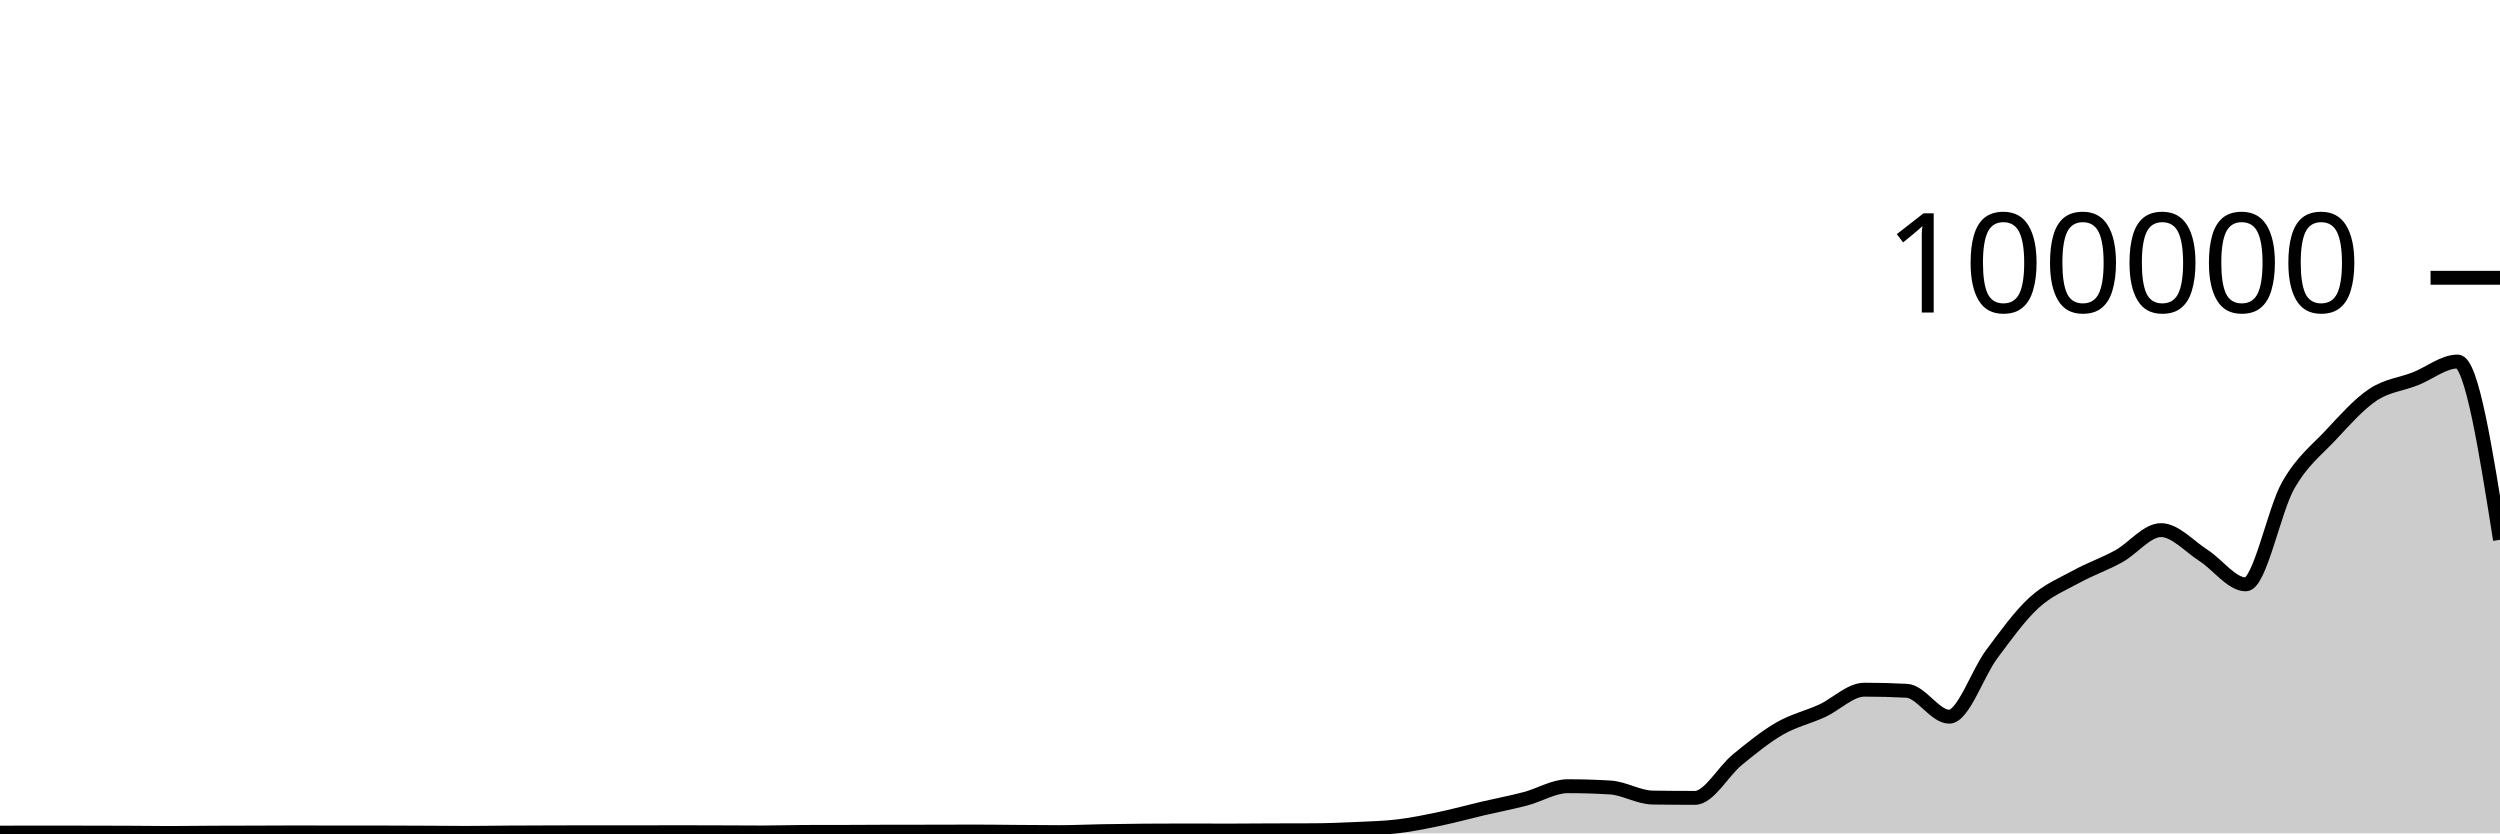
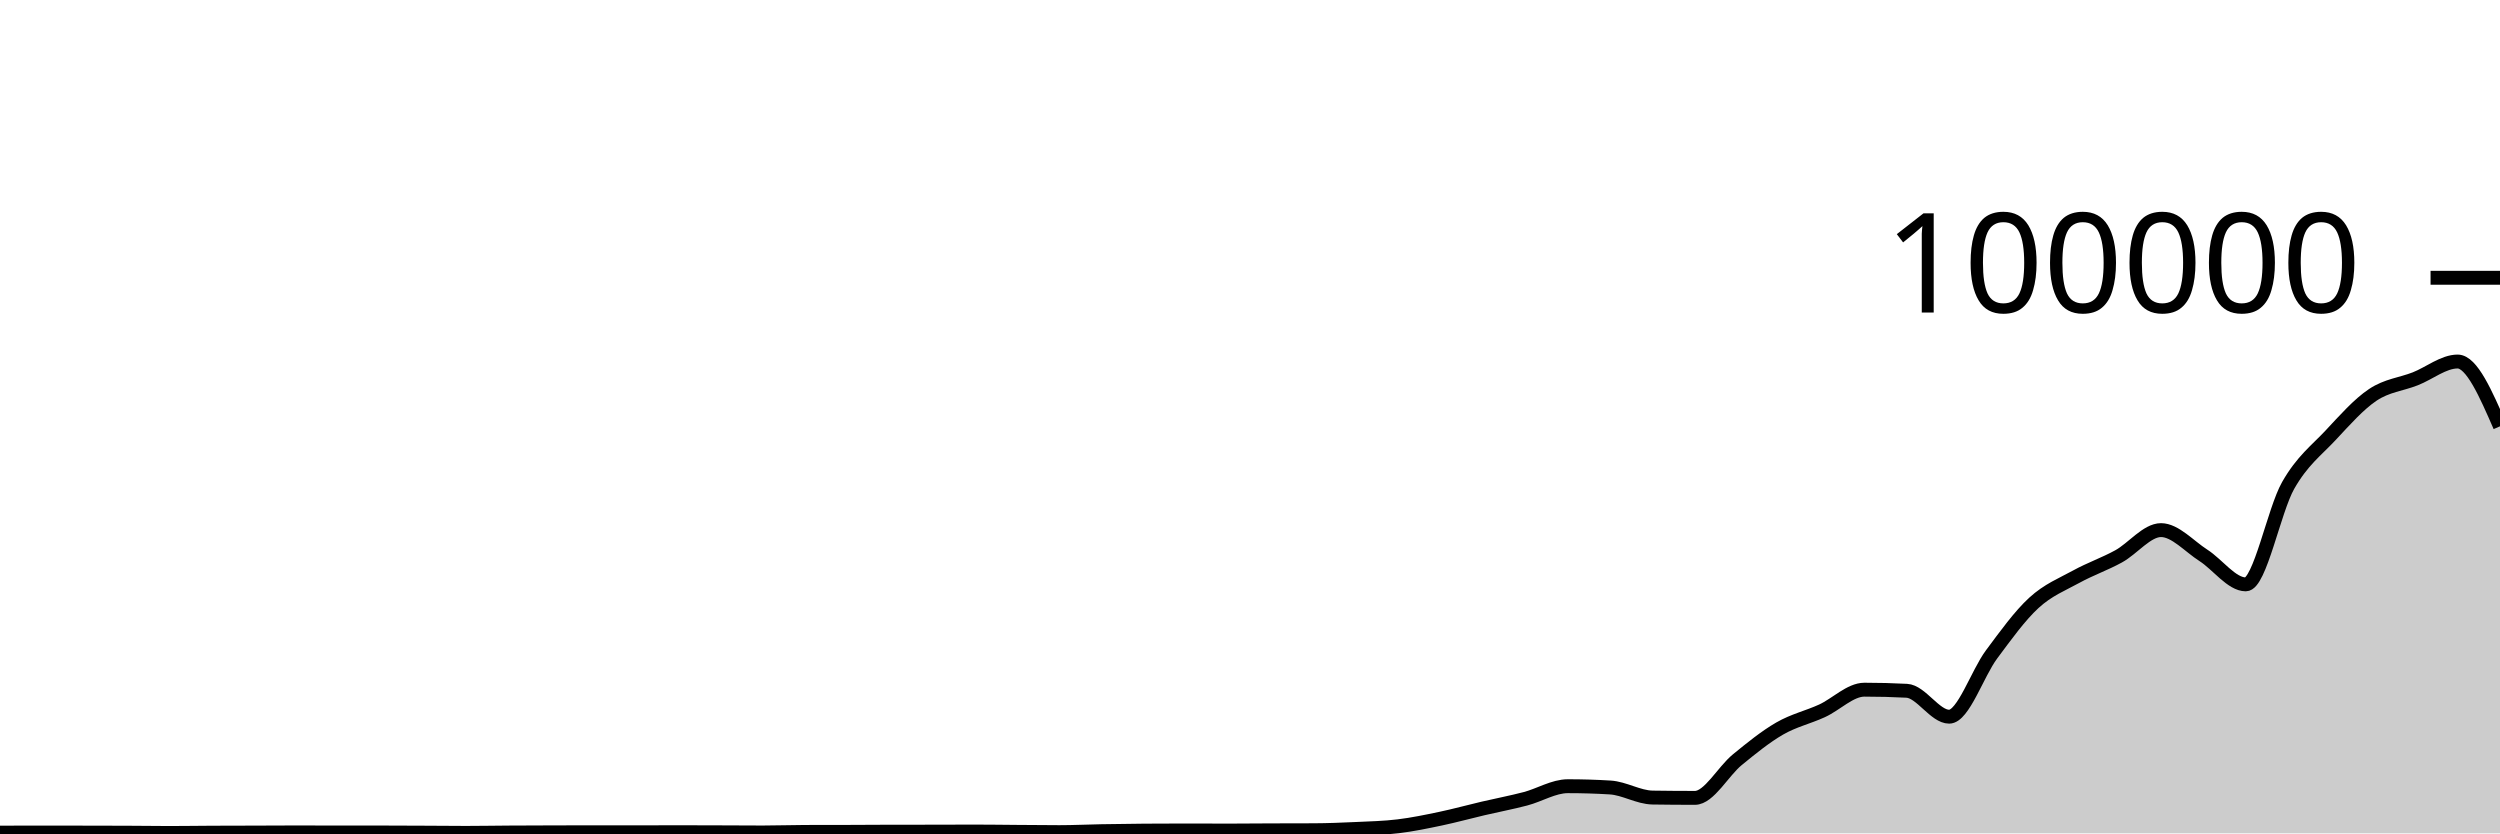
<svg xmlns="http://www.w3.org/2000/svg" viewBox="0 0 180 60">
  <g transform="translate(0,20)">
-     <path class="area" fill="rgba(0, 0, 0, 0.2)" d="M0,39.948C1.017,39.944,2.034,39.941,3.051,39.941C4.068,39.941,5.085,39.944,6.102,39.946C7.119,39.948,8.136,39.948,9.153,39.953C10.169,39.957,11.186,39.974,12.203,39.974C13.22,39.974,14.237,39.957,15.254,39.952C16.271,39.947,17.288,39.947,18.305,39.944C19.322,39.941,20.339,39.933,21.356,39.933C22.373,39.933,23.39,39.94,24.407,39.94C25.424,39.94,26.441,39.939,27.458,39.939C28.475,39.939,29.492,39.946,30.508,39.95C31.525,39.955,32.542,39.967,33.559,39.967C34.576,39.967,35.593,39.947,36.61,39.941C37.627,39.934,38.644,39.932,39.661,39.929C40.678,39.926,41.695,39.922,42.712,39.922C43.729,39.922,44.746,39.926,45.763,39.926C46.78,39.926,47.797,39.918,48.814,39.918C49.831,39.918,50.847,39.922,51.864,39.926C52.881,39.929,53.898,39.938,54.915,39.938C55.932,39.938,56.949,39.901,57.966,39.898C58.983,39.895,60,39.897,61.017,39.894C62.034,39.891,63.051,39.881,64.068,39.88C65.085,39.878,66.102,39.879,67.119,39.878C68.136,39.876,69.153,39.87,70.169,39.87C71.186,39.87,72.203,39.886,73.22,39.893C74.237,39.9,75.254,39.913,76.271,39.913C77.288,39.913,78.305,39.863,79.322,39.844C80.339,39.826,81.356,39.813,82.373,39.804C83.39,39.796,84.407,39.792,85.424,39.792C86.441,39.792,87.458,39.8,88.475,39.8C89.492,39.8,90.508,39.788,91.525,39.784C92.542,39.781,93.559,39.782,94.576,39.777C95.593,39.772,96.61,39.733,97.627,39.685C98.644,39.638,99.661,39.615,100.678,39.491C101.695,39.368,102.712,39.157,103.729,38.943C104.746,38.729,105.763,38.447,106.78,38.209C107.797,37.97,108.814,37.78,109.831,37.513C110.847,37.246,111.864,36.607,112.881,36.607C113.898,36.607,114.915,36.637,115.932,36.699C116.949,36.76,117.966,37.408,118.983,37.424C120,37.439,121.017,37.447,122.034,37.447C123.051,37.447,124.068,35.533,125.085,34.701C126.102,33.869,127.119,33.042,128.136,32.455C129.153,31.868,130.169,31.647,131.186,31.181C132.203,30.714,133.22,29.657,134.237,29.657C135.254,29.657,136.271,29.683,137.288,29.736C138.305,29.788,139.322,31.602,140.339,31.602C141.356,31.602,142.373,28.486,143.39,27.12C144.407,25.754,145.424,24.338,146.441,23.404C147.458,22.471,148.475,22.077,149.492,21.519C150.508,20.961,151.525,20.615,152.542,20.057C153.559,19.498,154.576,18.168,155.593,18.168C156.61,18.168,157.627,19.335,158.644,19.986C159.661,20.637,160.678,22.075,161.695,22.075C162.712,22.075,163.729,16.741,164.746,14.953C165.763,13.165,166.78,12.433,167.797,11.346C168.814,10.258,169.831,9.104,170.847,8.426C171.864,7.748,172.881,7.674,173.898,7.275C174.915,6.875,175.932,6.029,176.949,6.029C177.966,6.029,178.983,12.447,180,18.865L180,40C178.983,40,177.966,40,176.949,40C175.932,40,174.915,40,173.898,40C172.881,40,171.864,40,170.847,40C169.831,40,168.814,40,167.797,40C166.78,40,165.763,40,164.746,40C163.729,40,162.712,40,161.695,40C160.678,40,159.661,40,158.644,40C157.627,40,156.61,40,155.593,40C154.576,40,153.559,40,152.542,40C151.525,40,150.508,40,149.492,40C148.475,40,147.458,40,146.441,40C145.424,40,144.407,40,143.39,40C142.373,40,141.356,40,140.339,40C139.322,40,138.305,40,137.288,40C136.271,40,135.254,40,134.237,40C133.22,40,132.203,40,131.186,40C130.169,40,129.153,40,128.136,40C127.119,40,126.102,40,125.085,40C124.068,40,123.051,40,122.034,40C121.017,40,120,40,118.983,40C117.966,40,116.949,40,115.932,40C114.915,40,113.898,40,112.881,40C111.864,40,110.847,40,109.831,40C108.814,40,107.797,40,106.78,40C105.763,40,104.746,40,103.729,40C102.712,40,101.695,40,100.678,40C99.661,40,98.644,40,97.627,40C96.61,40,95.593,40,94.576,40C93.559,40,92.542,40,91.525,40C90.508,40,89.492,40,88.475,40C87.458,40,86.441,40,85.424,40C84.407,40,83.39,40,82.373,40C81.356,40,80.339,40,79.322,40C78.305,40,77.288,40,76.271,40C75.254,40,74.237,40,73.22,40C72.203,40,71.186,40,70.169,40C69.153,40,68.136,40,67.119,40C66.102,40,65.085,40,64.068,40C63.051,40,62.034,40,61.017,40C60,40,58.983,40,57.966,40C56.949,40,55.932,40,54.915,40C53.898,40,52.881,40,51.864,40C50.847,40,49.831,40,48.814,40C47.797,40,46.78,40,45.763,40C44.746,40,43.729,40,42.712,40C41.695,40,40.678,40,39.661,40C38.644,40,37.627,40,36.61,40C35.593,40,34.576,40,33.559,40C32.542,40,31.525,40,30.508,40C29.492,40,28.475,40,27.458,40C26.441,40,25.424,40,24.407,40C23.39,40,22.373,40,21.356,40C20.339,40,19.322,40,18.305,40C17.288,40,16.271,40,15.254,40C14.237,40,13.22,40,12.203,40C11.186,40,10.169,40,9.153,40C8.136,40,7.119,40,6.102,40C5.085,40,4.068,40,3.051,40C2.034,40,1.017,40,0,40Z" />
-     <path class="line" stroke="black" fill="none" d="M0,39.948C1.017,39.944,2.034,39.941,3.051,39.941C4.068,39.941,5.085,39.944,6.102,39.946C7.119,39.948,8.136,39.948,9.153,39.953C10.169,39.957,11.186,39.974,12.203,39.974C13.22,39.974,14.237,39.957,15.254,39.952C16.271,39.947,17.288,39.947,18.305,39.944C19.322,39.941,20.339,39.933,21.356,39.933C22.373,39.933,23.39,39.94,24.407,39.94C25.424,39.94,26.441,39.939,27.458,39.939C28.475,39.939,29.492,39.946,30.508,39.95C31.525,39.955,32.542,39.967,33.559,39.967C34.576,39.967,35.593,39.947,36.61,39.941C37.627,39.934,38.644,39.932,39.661,39.929C40.678,39.926,41.695,39.922,42.712,39.922C43.729,39.922,44.746,39.926,45.763,39.926C46.78,39.926,47.797,39.918,48.814,39.918C49.831,39.918,50.847,39.922,51.864,39.926C52.881,39.929,53.898,39.938,54.915,39.938C55.932,39.938,56.949,39.901,57.966,39.898C58.983,39.895,60,39.897,61.017,39.894C62.034,39.891,63.051,39.881,64.068,39.88C65.085,39.878,66.102,39.879,67.119,39.878C68.136,39.876,69.153,39.87,70.169,39.87C71.186,39.87,72.203,39.886,73.22,39.893C74.237,39.9,75.254,39.913,76.271,39.913C77.288,39.913,78.305,39.863,79.322,39.844C80.339,39.826,81.356,39.813,82.373,39.804C83.39,39.796,84.407,39.792,85.424,39.792C86.441,39.792,87.458,39.8,88.475,39.8C89.492,39.8,90.508,39.788,91.525,39.784C92.542,39.781,93.559,39.782,94.576,39.777C95.593,39.772,96.61,39.733,97.627,39.685C98.644,39.638,99.661,39.615,100.678,39.491C101.695,39.368,102.712,39.157,103.729,38.943C104.746,38.729,105.763,38.447,106.78,38.209C107.797,37.97,108.814,37.78,109.831,37.513C110.847,37.246,111.864,36.607,112.881,36.607C113.898,36.607,114.915,36.637,115.932,36.699C116.949,36.76,117.966,37.408,118.983,37.424C120,37.439,121.017,37.447,122.034,37.447C123.051,37.447,124.068,35.533,125.085,34.701C126.102,33.869,127.119,33.042,128.136,32.455C129.153,31.868,130.169,31.647,131.186,31.181C132.203,30.714,133.22,29.657,134.237,29.657C135.254,29.657,136.271,29.683,137.288,29.736C138.305,29.788,139.322,31.602,140.339,31.602C141.356,31.602,142.373,28.486,143.39,27.12C144.407,25.754,145.424,24.338,146.441,23.404C147.458,22.471,148.475,22.077,149.492,21.519C150.508,20.961,151.525,20.615,152.542,20.057C153.559,19.498,154.576,18.168,155.593,18.168C156.61,18.168,157.627,19.335,158.644,19.986C159.661,20.637,160.678,22.075,161.695,22.075C162.712,22.075,163.729,16.741,164.746,14.953C165.763,13.165,166.78,12.433,167.797,11.346C168.814,10.258,169.831,9.104,170.847,8.426C171.864,7.748,172.881,7.674,173.898,7.275C174.915,6.875,175.932,6.029,176.949,6.029C177.966,6.029,178.983,12.447,180,18.865" />
+     <path class="area" fill="rgba(0, 0, 0, 0.2)" d="M0,39.948C1.017,39.944,2.034,39.941,3.051,39.941C4.068,39.941,5.085,39.944,6.102,39.946C7.119,39.948,8.136,39.948,9.153,39.953C10.169,39.957,11.186,39.974,12.203,39.974C13.22,39.974,14.237,39.957,15.254,39.952C16.271,39.947,17.288,39.947,18.305,39.944C19.322,39.941,20.339,39.933,21.356,39.933C22.373,39.933,23.39,39.94,24.407,39.94C25.424,39.94,26.441,39.939,27.458,39.939C28.475,39.939,29.492,39.946,30.508,39.95C31.525,39.955,32.542,39.967,33.559,39.967C34.576,39.967,35.593,39.947,36.61,39.941C37.627,39.934,38.644,39.932,39.661,39.929C40.678,39.926,41.695,39.922,42.712,39.922C43.729,39.922,44.746,39.926,45.763,39.926C46.78,39.926,47.797,39.918,48.814,39.918C49.831,39.918,50.847,39.922,51.864,39.926C52.881,39.929,53.898,39.938,54.915,39.938C55.932,39.938,56.949,39.901,57.966,39.898C58.983,39.895,60,39.897,61.017,39.894C62.034,39.891,63.051,39.881,64.068,39.88C65.085,39.878,66.102,39.879,67.119,39.878C68.136,39.876,69.153,39.87,70.169,39.87C71.186,39.87,72.203,39.886,73.22,39.893C74.237,39.9,75.254,39.913,76.271,39.913C77.288,39.913,78.305,39.863,79.322,39.844C80.339,39.826,81.356,39.813,82.373,39.804C83.39,39.796,84.407,39.792,85.424,39.792C86.441,39.792,87.458,39.8,88.475,39.8C89.492,39.8,90.508,39.788,91.525,39.784C92.542,39.781,93.559,39.782,94.576,39.777C95.593,39.772,96.61,39.733,97.627,39.685C98.644,39.638,99.661,39.615,100.678,39.491C101.695,39.368,102.712,39.157,103.729,38.943C104.746,38.729,105.763,38.447,106.78,38.209C107.797,37.97,108.814,37.78,109.831,37.513C110.847,37.246,111.864,36.607,112.881,36.607C113.898,36.607,114.915,36.637,115.932,36.699C116.949,36.76,117.966,37.408,118.983,37.424C120,37.439,121.017,37.447,122.034,37.447C123.051,37.447,124.068,35.533,125.085,34.701C126.102,33.869,127.119,33.042,128.136,32.455C129.153,31.868,130.169,31.647,131.186,31.181C132.203,30.714,133.22,29.657,134.237,29.657C135.254,29.657,136.271,29.683,137.288,29.736C138.305,29.788,139.322,31.602,140.339,31.602C141.356,31.602,142.373,28.486,143.39,27.12C144.407,25.754,145.424,24.338,146.441,23.404C147.458,22.471,148.475,22.077,149.492,21.519C150.508,20.961,151.525,20.615,152.542,20.057C153.559,19.498,154.576,18.168,155.593,18.168C156.61,18.168,157.627,19.335,158.644,19.986C159.661,20.637,160.678,22.075,161.695,22.075C162.712,22.075,163.729,16.741,164.746,14.953C165.763,13.165,166.78,12.433,167.797,11.346C168.814,10.258,169.831,9.104,170.847,8.426C171.864,7.748,172.881,7.674,173.898,7.275C174.915,6.875,175.932,6.029,176.949,6.029C177.966,6.029,178.983,8.362,180,10.695L180,40C178.983,40,177.966,40,176.949,40C175.932,40,174.915,40,173.898,40C172.881,40,171.864,40,170.847,40C169.831,40,168.814,40,167.797,40C166.78,40,165.763,40,164.746,40C163.729,40,162.712,40,161.695,40C160.678,40,159.661,40,158.644,40C157.627,40,156.61,40,155.593,40C154.576,40,153.559,40,152.542,40C151.525,40,150.508,40,149.492,40C148.475,40,147.458,40,146.441,40C145.424,40,144.407,40,143.39,40C142.373,40,141.356,40,140.339,40C139.322,40,138.305,40,137.288,40C136.271,40,135.254,40,134.237,40C133.22,40,132.203,40,131.186,40C130.169,40,129.153,40,128.136,40C127.119,40,126.102,40,125.085,40C124.068,40,123.051,40,122.034,40C121.017,40,120,40,118.983,40C117.966,40,116.949,40,115.932,40C114.915,40,113.898,40,112.881,40C111.864,40,110.847,40,109.831,40C108.814,40,107.797,40,106.78,40C105.763,40,104.746,40,103.729,40C102.712,40,101.695,40,100.678,40C99.661,40,98.644,40,97.627,40C96.61,40,95.593,40,94.576,40C93.559,40,92.542,40,91.525,40C90.508,40,89.492,40,88.475,40C87.458,40,86.441,40,85.424,40C84.407,40,83.39,40,82.373,40C81.356,40,80.339,40,79.322,40C78.305,40,77.288,40,76.271,40C75.254,40,74.237,40,73.22,40C72.203,40,71.186,40,70.169,40C69.153,40,68.136,40,67.119,40C66.102,40,65.085,40,64.068,40C63.051,40,62.034,40,61.017,40C60,40,58.983,40,57.966,40C56.949,40,55.932,40,54.915,40C53.898,40,52.881,40,51.864,40C50.847,40,49.831,40,48.814,40C47.797,40,46.78,40,45.763,40C44.746,40,43.729,40,42.712,40C41.695,40,40.678,40,39.661,40C38.644,40,37.627,40,36.61,40C35.593,40,34.576,40,33.559,40C32.542,40,31.525,40,30.508,40C29.492,40,28.475,40,27.458,40C26.441,40,25.424,40,24.407,40C23.39,40,22.373,40,21.356,40C20.339,40,19.322,40,18.305,40C17.288,40,16.271,40,15.254,40C14.237,40,13.22,40,12.203,40C11.186,40,10.169,40,9.153,40C8.136,40,7.119,40,6.102,40C5.085,40,4.068,40,3.051,40C2.034,40,1.017,40,0,40Z" />
+     <path class="line" stroke="black" fill="none" d="M0,39.948C1.017,39.944,2.034,39.941,3.051,39.941C4.068,39.941,5.085,39.944,6.102,39.946C7.119,39.948,8.136,39.948,9.153,39.953C10.169,39.957,11.186,39.974,12.203,39.974C13.22,39.974,14.237,39.957,15.254,39.952C16.271,39.947,17.288,39.947,18.305,39.944C19.322,39.941,20.339,39.933,21.356,39.933C22.373,39.933,23.39,39.94,24.407,39.94C25.424,39.94,26.441,39.939,27.458,39.939C28.475,39.939,29.492,39.946,30.508,39.95C31.525,39.955,32.542,39.967,33.559,39.967C34.576,39.967,35.593,39.947,36.61,39.941C37.627,39.934,38.644,39.932,39.661,39.929C40.678,39.926,41.695,39.922,42.712,39.922C43.729,39.922,44.746,39.926,45.763,39.926C46.78,39.926,47.797,39.918,48.814,39.918C49.831,39.918,50.847,39.922,51.864,39.926C52.881,39.929,53.898,39.938,54.915,39.938C55.932,39.938,56.949,39.901,57.966,39.898C58.983,39.895,60,39.897,61.017,39.894C62.034,39.891,63.051,39.881,64.068,39.88C65.085,39.878,66.102,39.879,67.119,39.878C68.136,39.876,69.153,39.87,70.169,39.87C71.186,39.87,72.203,39.886,73.22,39.893C74.237,39.9,75.254,39.913,76.271,39.913C77.288,39.913,78.305,39.863,79.322,39.844C80.339,39.826,81.356,39.813,82.373,39.804C83.39,39.796,84.407,39.792,85.424,39.792C86.441,39.792,87.458,39.8,88.475,39.8C89.492,39.8,90.508,39.788,91.525,39.784C92.542,39.781,93.559,39.782,94.576,39.777C95.593,39.772,96.61,39.733,97.627,39.685C98.644,39.638,99.661,39.615,100.678,39.491C101.695,39.368,102.712,39.157,103.729,38.943C104.746,38.729,105.763,38.447,106.78,38.209C107.797,37.97,108.814,37.78,109.831,37.513C110.847,37.246,111.864,36.607,112.881,36.607C113.898,36.607,114.915,36.637,115.932,36.699C116.949,36.76,117.966,37.408,118.983,37.424C120,37.439,121.017,37.447,122.034,37.447C123.051,37.447,124.068,35.533,125.085,34.701C126.102,33.869,127.119,33.042,128.136,32.455C129.153,31.868,130.169,31.647,131.186,31.181C132.203,30.714,133.22,29.657,134.237,29.657C135.254,29.657,136.271,29.683,137.288,29.736C138.305,29.788,139.322,31.602,140.339,31.602C141.356,31.602,142.373,28.486,143.39,27.12C144.407,25.754,145.424,24.338,146.441,23.404C147.458,22.471,148.475,22.077,149.492,21.519C150.508,20.961,151.525,20.615,152.542,20.057C153.559,19.498,154.576,18.168,155.593,18.168C156.61,18.168,157.627,19.335,158.644,19.986C159.661,20.637,160.678,22.075,161.695,22.075C162.712,22.075,163.729,16.741,164.746,14.953C165.763,13.165,166.78,12.433,167.797,11.346C168.814,10.258,169.831,9.104,170.847,8.426C171.864,7.748,172.881,7.674,173.898,7.275C174.915,6.875,175.932,6.029,176.949,6.029C177.966,6.029,178.983,8.362,180,10.695" />
    <path class="axis-ceiling" stroke-width="1" stroke="black" fill="none" d="M175,0L180,0" />
    <text class="axis-ceiling-label" font-family="sans-serif" text-anchor="end" font-size="10px" x="170" y="2.5">100000</text>
  </g>
</svg>
